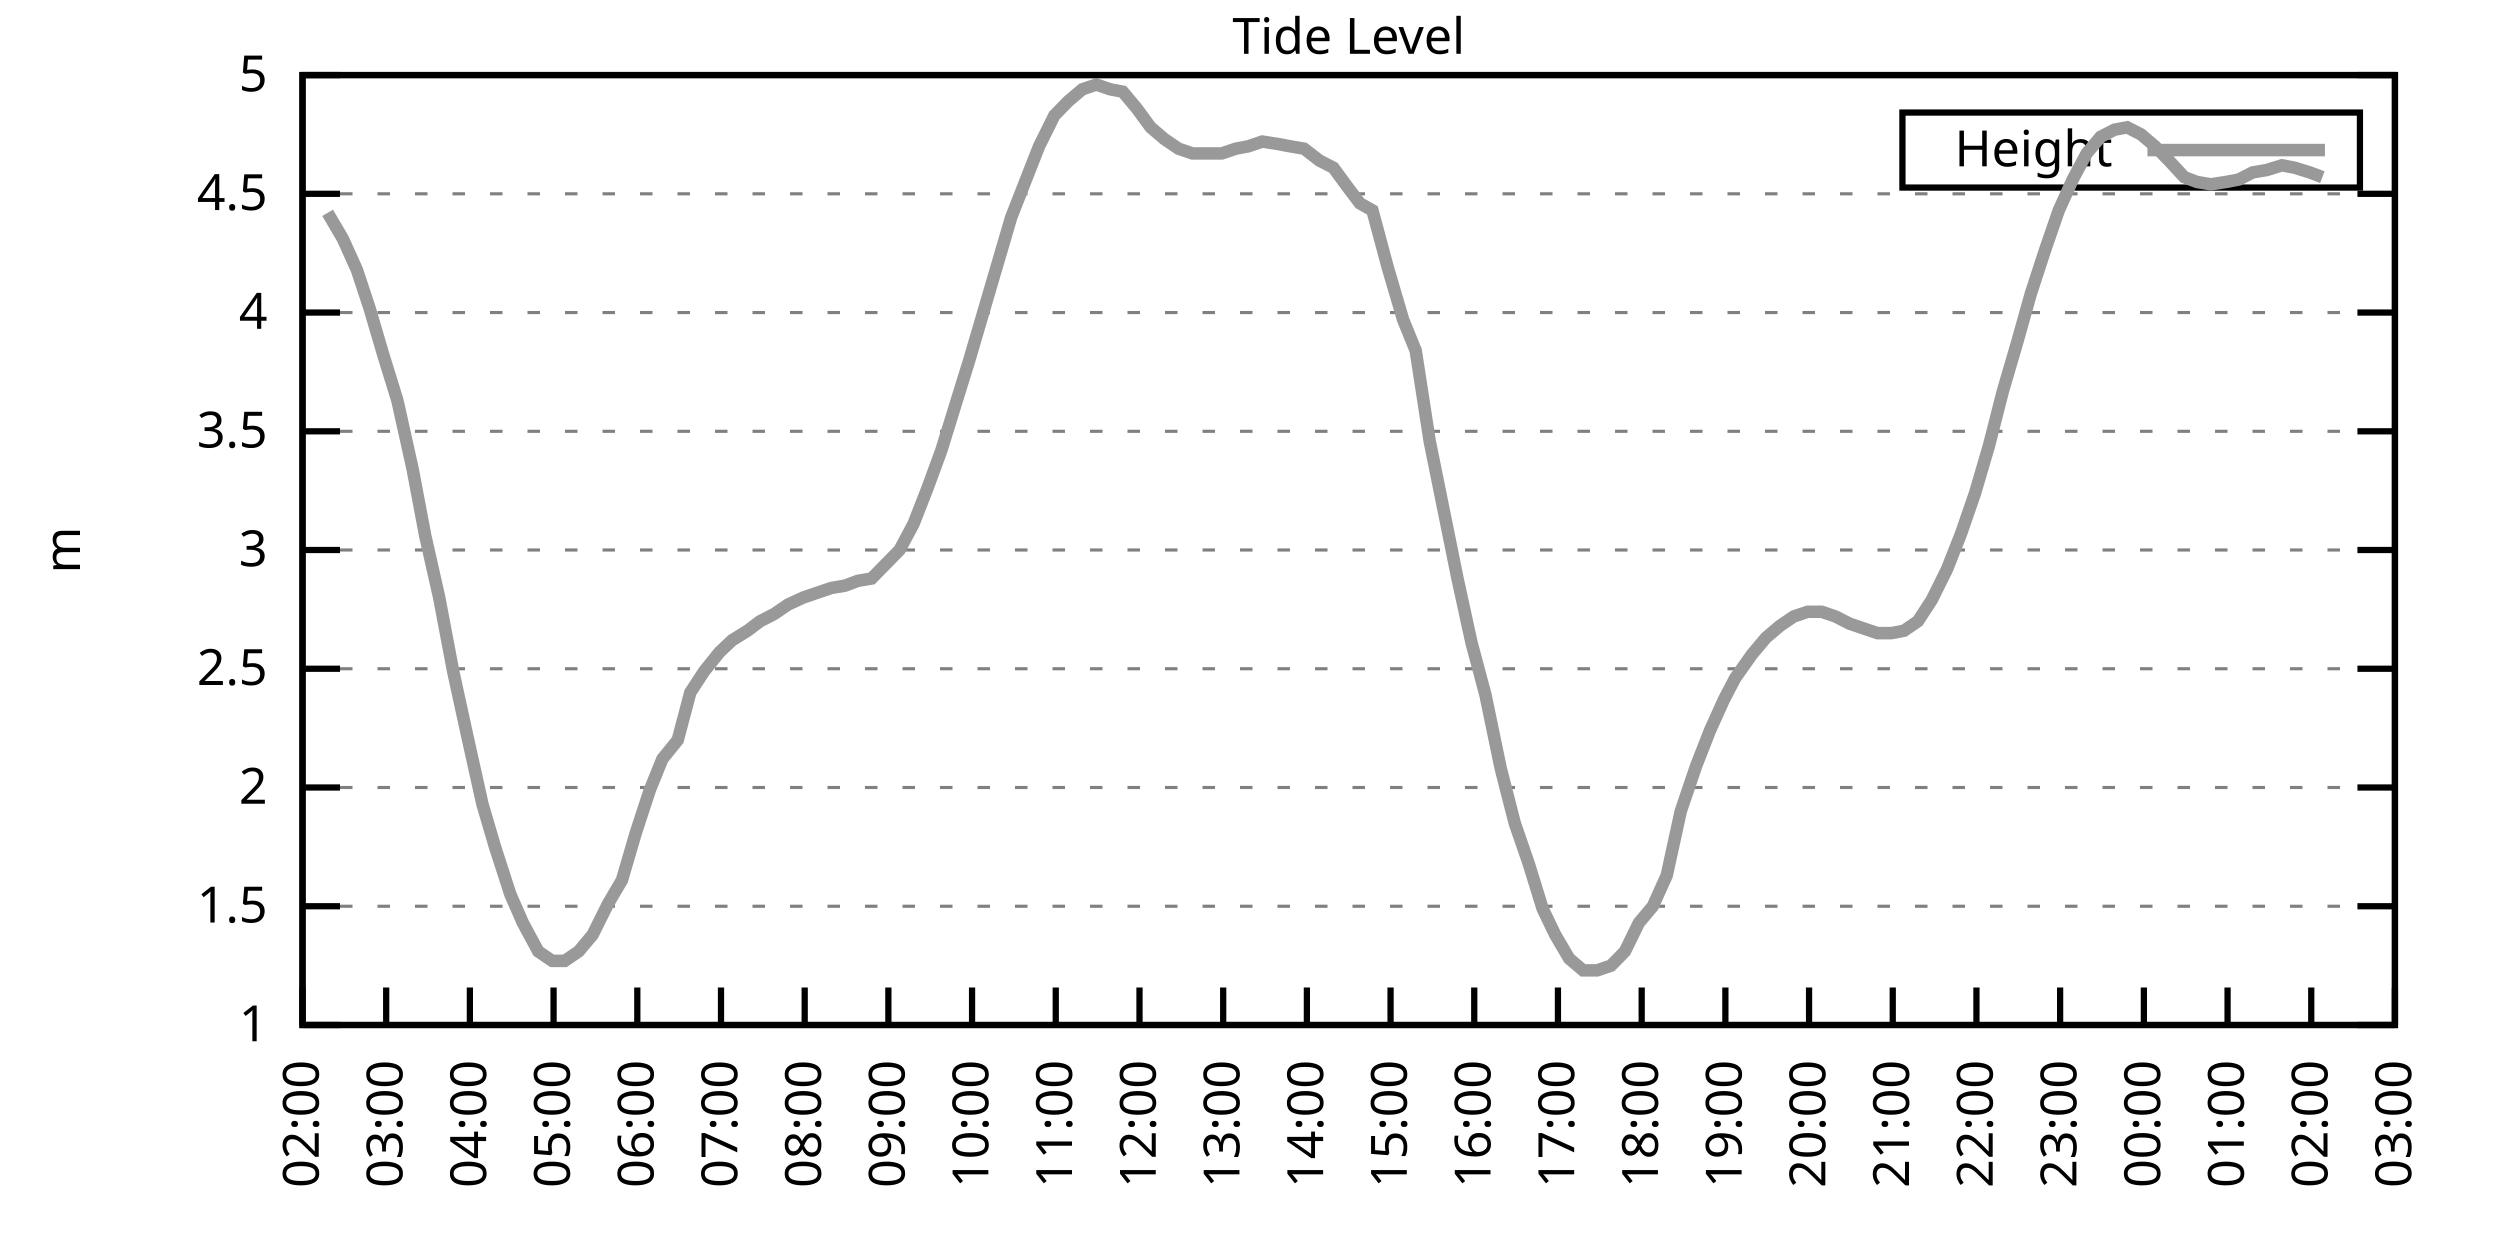
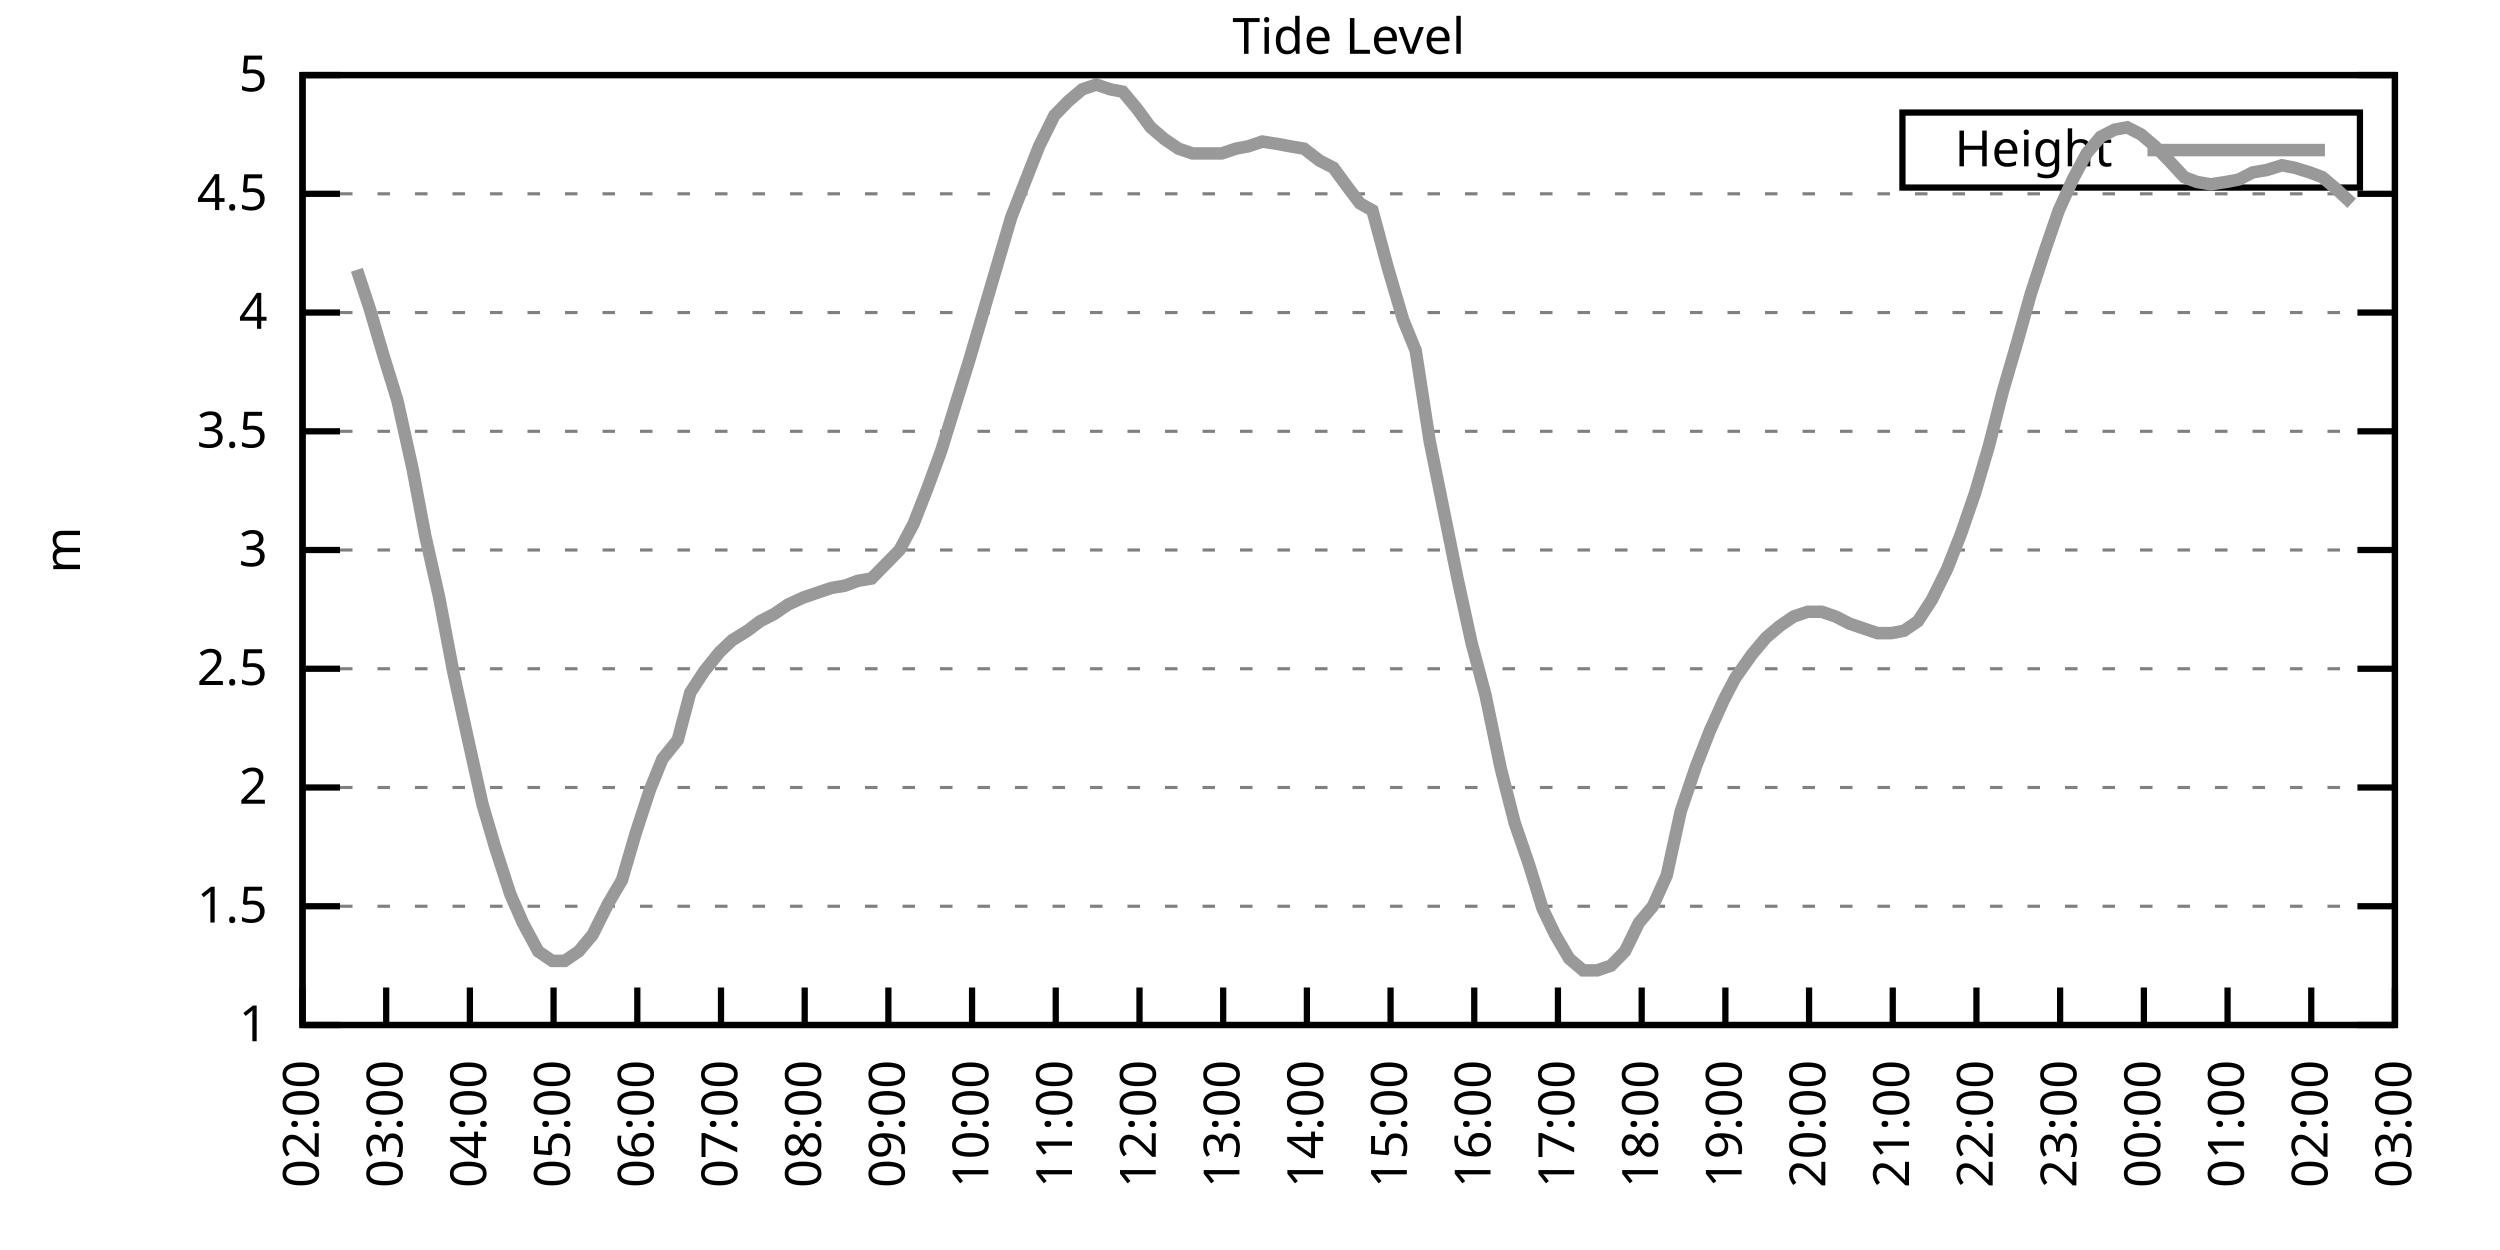
<svg xmlns="http://www.w3.org/2000/svg" xmlns:xlink="http://www.w3.org/1999/xlink" width="400" height="200" viewBox="0 0 400 200">
  <g id="gnuplot_canvas">
    <rect x="0" y="0" width="400" height="200" fill="none" />
    <defs>
      <circle id="gpDot" r="0.5" stroke-width="0.5" stroke="currentColor" />
      <path id="gpPt0" stroke-width="0.333" stroke="currentColor" d="M-1,0 h2 M0,-1 v2" />
      <path id="gpPt1" stroke-width="0.333" stroke="currentColor" d="M-1,-1 L1,1 M1,-1 L-1,1" />
      <path id="gpPt2" stroke-width="0.333" stroke="currentColor" d="M-1,0 L1,0 M0,-1 L0,1 M-1,-1 L1,1 M-1,1 L1,-1" />
      <rect id="gpPt3" stroke-width="0.333" stroke="currentColor" x="-1" y="-1" width="2" height="2" />
      <rect id="gpPt4" stroke-width="0.333" stroke="currentColor" fill="currentColor" x="-1" y="-1" width="2" height="2" />
      <circle id="gpPt5" stroke-width="0.333" stroke="currentColor" cx="0" cy="0" r="1" />
      <use xlink:href="#gpPt5" id="gpPt6" fill="currentColor" stroke="none" />
      <path id="gpPt7" stroke-width="0.333" stroke="currentColor" d="M0,-1.33 L-1.33,0.67 L1.33,0.67 z" />
      <use xlink:href="#gpPt7" id="gpPt8" fill="currentColor" stroke="none" />
      <use xlink:href="#gpPt7" id="gpPt9" stroke="currentColor" transform="rotate(180)" />
      <use xlink:href="#gpPt9" id="gpPt10" fill="currentColor" stroke="none" />
      <use xlink:href="#gpPt3" id="gpPt11" stroke="currentColor" transform="rotate(45)" />
      <use xlink:href="#gpPt11" id="gpPt12" fill="currentColor" stroke="none" />
      <path id="gpPt13" stroke-width="0.333" stroke="currentColor" d="M0,1.330 L1.265,0.411 L0.782,-1.067 L-0.782,-1.076 L-1.265,0.411 z" />
      <use xlink:href="#gpPt13" id="gpPt14" fill="currentColor" stroke="none" />
      <filter id="textbox" filterUnits="objectBoundingBox" x="0" y="0" height="1" width="1">
        <feFlood flood-color="white" flood-opacity="1" result="bgnd" />
        <feComposite in="SourceGraphic" in2="bgnd" operator="atop" />
      </filter>
      <filter id="greybox" filterUnits="objectBoundingBox" x="0" y="0" height="1" width="1">
        <feFlood flood-color="lightgrey" flood-opacity="1" result="grey" />
        <feComposite in="SourceGraphic" in2="grey" operator="atop" />
      </filter>
    </defs>
    <g fill="none" color="white" stroke="currentColor" stroke-width="1.00" stroke-linecap="butt" stroke-linejoin="miter">
</g>
    <g fill="none" color="black" stroke="currentColor" stroke-width="1.00" stroke-linecap="butt" stroke-linejoin="miter">
      <g stroke="none" shape-rendering="crispEdges">
        <polygon fill="rgb(255, 255, 255)" points="48.40,164.00 383.18,164.00 383.18,12.02 48.40,12.02 " />
      </g>
    </g>
    <g fill="none" color="black" stroke="currentColor" stroke-width="1.00" stroke-linecap="butt" stroke-linejoin="miter">
</g>
    <g fill="none" color="black" stroke="black" stroke-width="0.50" stroke-linecap="butt" stroke-linejoin="miter">
</g>
    <g fill="none" color="gray" stroke="currentColor" stroke-width="0.50" stroke-linecap="butt" stroke-linejoin="miter">
      <path stroke="gray" stroke-dasharray="2,4" class="gridline" d="M48.40,164.00 L383.19,164.00  " />
    </g>
    <g fill="none" color="gray" stroke="gray" stroke-width="1.00" stroke-linecap="butt" stroke-linejoin="miter">
</g>
    <g fill="none" color="black" stroke="currentColor" stroke-width="1.00" stroke-linecap="butt" stroke-linejoin="miter">
      <path stroke="black" d="M48.40,164.00 L54.40,164.00 M383.19,164.00 L377.19,164.00  " />
      <g transform="translate(42.80,166.60)" stroke="none" fill="black" font-family="Sans" font-size="8.00" text-anchor="end">
        <text>
          <tspan font-family="Sans"> 1</tspan>
        </text>
      </g>
    </g>
    <g fill="none" color="black" stroke="currentColor" stroke-width="1.00" stroke-linecap="butt" stroke-linejoin="miter">
</g>
    <g fill="none" color="black" stroke="black" stroke-width="0.50" stroke-linecap="butt" stroke-linejoin="miter">
</g>
    <g fill="none" color="gray" stroke="currentColor" stroke-width="0.50" stroke-linecap="butt" stroke-linejoin="miter">
      <path stroke="gray" stroke-dasharray="2,4" class="gridline" d="M48.40,145.00 L383.19,145.00  " />
    </g>
    <g fill="none" color="gray" stroke="gray" stroke-width="1.00" stroke-linecap="butt" stroke-linejoin="miter">
</g>
    <g fill="none" color="black" stroke="currentColor" stroke-width="1.00" stroke-linecap="butt" stroke-linejoin="miter">
      <path stroke="black" d="M48.40,145.00 L54.40,145.00 M383.19,145.00 L377.19,145.00  " />
      <g transform="translate(42.80,147.60)" stroke="none" fill="black" font-family="Sans" font-size="8.00" text-anchor="end">
        <text>
          <tspan font-family="Sans"> 1.5</tspan>
        </text>
      </g>
    </g>
    <g fill="none" color="black" stroke="currentColor" stroke-width="1.00" stroke-linecap="butt" stroke-linejoin="miter">
</g>
    <g fill="none" color="black" stroke="black" stroke-width="0.50" stroke-linecap="butt" stroke-linejoin="miter">
</g>
    <g fill="none" color="gray" stroke="currentColor" stroke-width="0.50" stroke-linecap="butt" stroke-linejoin="miter">
      <path stroke="gray" stroke-dasharray="2,4" class="gridline" d="M48.40,126.00 L383.19,126.00  " />
    </g>
    <g fill="none" color="gray" stroke="gray" stroke-width="1.00" stroke-linecap="butt" stroke-linejoin="miter">
</g>
    <g fill="none" color="black" stroke="currentColor" stroke-width="1.00" stroke-linecap="butt" stroke-linejoin="miter">
      <path stroke="black" d="M48.40,126.00 L54.40,126.00 M383.19,126.00 L377.19,126.00  " />
      <g transform="translate(42.80,128.60)" stroke="none" fill="black" font-family="Sans" font-size="8.00" text-anchor="end">
        <text>
          <tspan font-family="Sans"> 2</tspan>
        </text>
      </g>
    </g>
    <g fill="none" color="black" stroke="currentColor" stroke-width="1.00" stroke-linecap="butt" stroke-linejoin="miter">
</g>
    <g fill="none" color="black" stroke="black" stroke-width="0.50" stroke-linecap="butt" stroke-linejoin="miter">
</g>
    <g fill="none" color="gray" stroke="currentColor" stroke-width="0.50" stroke-linecap="butt" stroke-linejoin="miter">
      <path stroke="gray" stroke-dasharray="2,4" class="gridline" d="M48.40,107.00 L383.19,107.00  " />
    </g>
    <g fill="none" color="gray" stroke="gray" stroke-width="1.00" stroke-linecap="butt" stroke-linejoin="miter">
</g>
    <g fill="none" color="black" stroke="currentColor" stroke-width="1.00" stroke-linecap="butt" stroke-linejoin="miter">
      <path stroke="black" d="M48.40,107.00 L54.40,107.00 M383.19,107.00 L377.19,107.00  " />
      <g transform="translate(42.80,109.60)" stroke="none" fill="black" font-family="Sans" font-size="8.00" text-anchor="end">
        <text>
          <tspan font-family="Sans"> 2.5</tspan>
        </text>
      </g>
    </g>
    <g fill="none" color="black" stroke="currentColor" stroke-width="1.00" stroke-linecap="butt" stroke-linejoin="miter">
</g>
    <g fill="none" color="black" stroke="black" stroke-width="0.50" stroke-linecap="butt" stroke-linejoin="miter">
</g>
    <g fill="none" color="gray" stroke="currentColor" stroke-width="0.50" stroke-linecap="butt" stroke-linejoin="miter">
      <path stroke="gray" stroke-dasharray="2,4" class="gridline" d="M48.40,88.00 L383.19,88.00  " />
    </g>
    <g fill="none" color="gray" stroke="gray" stroke-width="1.00" stroke-linecap="butt" stroke-linejoin="miter">
</g>
    <g fill="none" color="black" stroke="currentColor" stroke-width="1.00" stroke-linecap="butt" stroke-linejoin="miter">
      <path stroke="black" d="M48.40,88.00 L54.40,88.00 M383.19,88.00 L377.19,88.00  " />
      <g transform="translate(42.80,90.60)" stroke="none" fill="black" font-family="Sans" font-size="8.00" text-anchor="end">
        <text>
          <tspan font-family="Sans"> 3</tspan>
        </text>
      </g>
    </g>
    <g fill="none" color="black" stroke="currentColor" stroke-width="1.00" stroke-linecap="butt" stroke-linejoin="miter">
</g>
    <g fill="none" color="black" stroke="black" stroke-width="0.50" stroke-linecap="butt" stroke-linejoin="miter">
</g>
    <g fill="none" color="gray" stroke="currentColor" stroke-width="0.50" stroke-linecap="butt" stroke-linejoin="miter">
      <path stroke="gray" stroke-dasharray="2,4" class="gridline" d="M48.40,69.01 L383.19,69.01  " />
    </g>
    <g fill="none" color="gray" stroke="gray" stroke-width="1.00" stroke-linecap="butt" stroke-linejoin="miter">
</g>
    <g fill="none" color="black" stroke="currentColor" stroke-width="1.00" stroke-linecap="butt" stroke-linejoin="miter">
      <path stroke="black" d="M48.40,69.01 L54.40,69.01 M383.19,69.01 L377.19,69.01  " />
      <g transform="translate(42.80,71.61)" stroke="none" fill="black" font-family="Sans" font-size="8.00" text-anchor="end">
        <text>
          <tspan font-family="Sans"> 3.5</tspan>
        </text>
      </g>
    </g>
    <g fill="none" color="black" stroke="currentColor" stroke-width="1.00" stroke-linecap="butt" stroke-linejoin="miter">
</g>
    <g fill="none" color="black" stroke="black" stroke-width="0.50" stroke-linecap="butt" stroke-linejoin="miter">
</g>
    <g fill="none" color="gray" stroke="currentColor" stroke-width="0.50" stroke-linecap="butt" stroke-linejoin="miter">
      <path stroke="gray" stroke-dasharray="2,4" class="gridline" d="M48.40,50.01 L383.19,50.01  " />
    </g>
    <g fill="none" color="gray" stroke="gray" stroke-width="1.00" stroke-linecap="butt" stroke-linejoin="miter">
</g>
    <g fill="none" color="black" stroke="currentColor" stroke-width="1.00" stroke-linecap="butt" stroke-linejoin="miter">
      <path stroke="black" d="M48.40,50.01 L54.40,50.01 M383.19,50.01 L377.19,50.01  " />
      <g transform="translate(42.80,52.61)" stroke="none" fill="black" font-family="Sans" font-size="8.00" text-anchor="end">
        <text>
          <tspan font-family="Sans"> 4</tspan>
        </text>
      </g>
    </g>
    <g fill="none" color="black" stroke="currentColor" stroke-width="1.00" stroke-linecap="butt" stroke-linejoin="miter">
</g>
    <g fill="none" color="black" stroke="black" stroke-width="0.50" stroke-linecap="butt" stroke-linejoin="miter">
</g>
    <g fill="none" color="gray" stroke="currentColor" stroke-width="0.50" stroke-linecap="butt" stroke-linejoin="miter">
      <path stroke="gray" stroke-dasharray="2,4" class="gridline" d="M48.40,31.01 L383.19,31.01  " />
    </g>
    <g fill="none" color="gray" stroke="gray" stroke-width="1.00" stroke-linecap="butt" stroke-linejoin="miter">
</g>
    <g fill="none" color="black" stroke="currentColor" stroke-width="1.00" stroke-linecap="butt" stroke-linejoin="miter">
      <path stroke="black" d="M48.40,31.01 L54.40,31.01 M383.19,31.01 L377.19,31.01  " />
      <g transform="translate(42.80,33.61)" stroke="none" fill="black" font-family="Sans" font-size="8.00" text-anchor="end">
        <text>
          <tspan font-family="Sans"> 4.5</tspan>
        </text>
      </g>
    </g>
    <g fill="none" color="black" stroke="currentColor" stroke-width="1.00" stroke-linecap="butt" stroke-linejoin="miter">
</g>
    <g fill="none" color="black" stroke="black" stroke-width="0.50" stroke-linecap="butt" stroke-linejoin="miter">
</g>
    <g fill="none" color="gray" stroke="currentColor" stroke-width="0.50" stroke-linecap="butt" stroke-linejoin="miter">
      <path stroke="gray" stroke-dasharray="2,4" class="gridline" d="M48.40,12.01 L383.19,12.01  " />
    </g>
    <g fill="none" color="gray" stroke="gray" stroke-width="1.00" stroke-linecap="butt" stroke-linejoin="miter">
</g>
    <g fill="none" color="black" stroke="currentColor" stroke-width="1.00" stroke-linecap="butt" stroke-linejoin="miter">
      <path stroke="black" d="M48.40,12.01 L54.40,12.01 M383.19,12.01 L377.19,12.01  " />
      <g transform="translate(42.80,14.61)" stroke="none" fill="black" font-family="Sans" font-size="8.00" text-anchor="end">
        <text>
          <tspan font-family="Sans"> 5</tspan>
        </text>
      </g>
    </g>
    <g fill="none" color="black" stroke="currentColor" stroke-width="1.00" stroke-linecap="butt" stroke-linejoin="miter">
      <path stroke="black" d="M48.40,164.00 L48.40,158.00  " />
      <g transform="translate(51.00,169.60) rotate(270.00)" stroke="none" fill="black" font-family="Sans" font-size="8.00" text-anchor="end">
        <text>
          <tspan font-family="Sans">02:00</tspan>
        </text>
      </g>
    </g>
    <g fill="none" color="black" stroke="currentColor" stroke-width="1.00" stroke-linecap="butt" stroke-linejoin="miter">
      <path stroke="black" d="M61.79,164.00 L61.79,158.00  " />
      <g transform="translate(64.39,169.60) rotate(270.00)" stroke="none" fill="black" font-family="Sans" font-size="8.00" text-anchor="end">
        <text>
          <tspan font-family="Sans">03:00</tspan>
        </text>
      </g>
    </g>
    <g fill="none" color="black" stroke="currentColor" stroke-width="1.00" stroke-linecap="butt" stroke-linejoin="miter">
      <path stroke="black" d="M75.18,164.00 L75.18,158.00  " />
      <g transform="translate(77.78,169.60) rotate(270.00)" stroke="none" fill="black" font-family="Sans" font-size="8.00" text-anchor="end">
        <text>
          <tspan font-family="Sans">04:00</tspan>
        </text>
      </g>
    </g>
    <g fill="none" color="black" stroke="currentColor" stroke-width="1.00" stroke-linecap="butt" stroke-linejoin="miter">
      <path stroke="black" d="M88.57,164.00 L88.57,158.00  " />
      <g transform="translate(91.17,169.60) rotate(270.00)" stroke="none" fill="black" font-family="Sans" font-size="8.00" text-anchor="end">
        <text>
          <tspan font-family="Sans">05:00</tspan>
        </text>
      </g>
    </g>
    <g fill="none" color="black" stroke="currentColor" stroke-width="1.00" stroke-linecap="butt" stroke-linejoin="miter">
      <path stroke="black" d="M101.97,164.00 L101.97,158.00  " />
      <g transform="translate(104.57,169.60) rotate(270.00)" stroke="none" fill="black" font-family="Sans" font-size="8.00" text-anchor="end">
        <text>
          <tspan font-family="Sans">06:00</tspan>
        </text>
      </g>
    </g>
    <g fill="none" color="black" stroke="currentColor" stroke-width="1.00" stroke-linecap="butt" stroke-linejoin="miter">
      <path stroke="black" d="M115.36,164.00 L115.36,158.00  " />
      <g transform="translate(117.96,169.60) rotate(270.00)" stroke="none" fill="black" font-family="Sans" font-size="8.00" text-anchor="end">
        <text>
          <tspan font-family="Sans">07:00</tspan>
        </text>
      </g>
    </g>
    <g fill="none" color="black" stroke="currentColor" stroke-width="1.00" stroke-linecap="butt" stroke-linejoin="miter">
      <path stroke="black" d="M128.75,164.00 L128.75,158.00  " />
      <g transform="translate(131.35,169.60) rotate(270.00)" stroke="none" fill="black" font-family="Sans" font-size="8.00" text-anchor="end">
        <text>
          <tspan font-family="Sans">08:00</tspan>
        </text>
      </g>
    </g>
    <g fill="none" color="black" stroke="currentColor" stroke-width="1.00" stroke-linecap="butt" stroke-linejoin="miter">
      <path stroke="black" d="M142.14,164.00 L142.14,158.00  " />
      <g transform="translate(144.74,169.60) rotate(270.00)" stroke="none" fill="black" font-family="Sans" font-size="8.00" text-anchor="end">
        <text>
          <tspan font-family="Sans">09:00</tspan>
        </text>
      </g>
    </g>
    <g fill="none" color="black" stroke="currentColor" stroke-width="1.00" stroke-linecap="butt" stroke-linejoin="miter">
      <path stroke="black" d="M155.53,164.00 L155.53,158.00  " />
      <g transform="translate(158.13,169.60) rotate(270.00)" stroke="none" fill="black" font-family="Sans" font-size="8.00" text-anchor="end">
        <text>
          <tspan font-family="Sans">10:00</tspan>
        </text>
      </g>
    </g>
    <g fill="none" color="black" stroke="currentColor" stroke-width="1.00" stroke-linecap="butt" stroke-linejoin="miter">
      <path stroke="black" d="M168.92,164.00 L168.92,158.00  " />
      <g transform="translate(171.52,169.60) rotate(270.00)" stroke="none" fill="black" font-family="Sans" font-size="8.00" text-anchor="end">
        <text>
          <tspan font-family="Sans">11:00</tspan>
        </text>
      </g>
    </g>
    <g fill="none" color="black" stroke="currentColor" stroke-width="1.00" stroke-linecap="butt" stroke-linejoin="miter">
      <path stroke="black" d="M182.32,164.00 L182.32,158.00  " />
      <g transform="translate(184.92,169.60) rotate(270.00)" stroke="none" fill="black" font-family="Sans" font-size="8.00" text-anchor="end">
        <text>
          <tspan font-family="Sans">12:00</tspan>
        </text>
      </g>
    </g>
    <g fill="none" color="black" stroke="currentColor" stroke-width="1.00" stroke-linecap="butt" stroke-linejoin="miter">
      <path stroke="black" d="M195.71,164.00 L195.71,158.00  " />
      <g transform="translate(198.31,169.60) rotate(270.00)" stroke="none" fill="black" font-family="Sans" font-size="8.00" text-anchor="end">
        <text>
          <tspan font-family="Sans">13:00</tspan>
        </text>
      </g>
    </g>
    <g fill="none" color="black" stroke="currentColor" stroke-width="1.00" stroke-linecap="butt" stroke-linejoin="miter">
      <path stroke="black" d="M209.10,164.00 L209.10,158.00  " />
      <g transform="translate(211.70,169.60) rotate(270.00)" stroke="none" fill="black" font-family="Sans" font-size="8.00" text-anchor="end">
        <text>
          <tspan font-family="Sans">14:00</tspan>
        </text>
      </g>
    </g>
    <g fill="none" color="black" stroke="currentColor" stroke-width="1.00" stroke-linecap="butt" stroke-linejoin="miter">
      <path stroke="black" d="M222.49,164.00 L222.49,158.00  " />
      <g transform="translate(225.09,169.60) rotate(270.00)" stroke="none" fill="black" font-family="Sans" font-size="8.00" text-anchor="end">
        <text>
          <tspan font-family="Sans">15:00</tspan>
        </text>
      </g>
    </g>
    <g fill="none" color="black" stroke="currentColor" stroke-width="1.00" stroke-linecap="butt" stroke-linejoin="miter">
      <path stroke="black" d="M235.88,164.00 L235.88,158.00  " />
      <g transform="translate(238.48,169.60) rotate(270.00)" stroke="none" fill="black" font-family="Sans" font-size="8.00" text-anchor="end">
        <text>
          <tspan font-family="Sans">16:00</tspan>
        </text>
      </g>
    </g>
    <g fill="none" color="black" stroke="currentColor" stroke-width="1.00" stroke-linecap="butt" stroke-linejoin="miter">
      <path stroke="black" d="M249.27,164.00 L249.27,158.00  " />
      <g transform="translate(251.87,169.60) rotate(270.00)" stroke="none" fill="black" font-family="Sans" font-size="8.00" text-anchor="end">
        <text>
          <tspan font-family="Sans">17:00</tspan>
        </text>
      </g>
    </g>
    <g fill="none" color="black" stroke="currentColor" stroke-width="1.00" stroke-linecap="butt" stroke-linejoin="miter">
      <path stroke="black" d="M262.67,164.00 L262.67,158.00  " />
      <g transform="translate(265.27,169.60) rotate(270.00)" stroke="none" fill="black" font-family="Sans" font-size="8.00" text-anchor="end">
        <text>
          <tspan font-family="Sans">18:00</tspan>
        </text>
      </g>
    </g>
    <g fill="none" color="black" stroke="currentColor" stroke-width="1.00" stroke-linecap="butt" stroke-linejoin="miter">
      <path stroke="black" d="M276.06,164.00 L276.06,158.00  " />
      <g transform="translate(278.66,169.60) rotate(270.00)" stroke="none" fill="black" font-family="Sans" font-size="8.00" text-anchor="end">
        <text>
          <tspan font-family="Sans">19:00</tspan>
        </text>
      </g>
    </g>
    <g fill="none" color="black" stroke="currentColor" stroke-width="1.00" stroke-linecap="butt" stroke-linejoin="miter">
      <path stroke="black" d="M289.45,164.00 L289.45,158.00  " />
      <g transform="translate(292.05,169.60) rotate(270.00)" stroke="none" fill="black" font-family="Sans" font-size="8.00" text-anchor="end">
        <text>
          <tspan font-family="Sans">20:00</tspan>
        </text>
      </g>
    </g>
    <g fill="none" color="black" stroke="currentColor" stroke-width="1.00" stroke-linecap="butt" stroke-linejoin="miter">
      <path stroke="black" d="M302.84,164.00 L302.84,158.00  " />
      <g transform="translate(305.44,169.60) rotate(270.00)" stroke="none" fill="black" font-family="Sans" font-size="8.00" text-anchor="end">
        <text>
          <tspan font-family="Sans">21:00</tspan>
        </text>
      </g>
    </g>
    <g fill="none" color="black" stroke="currentColor" stroke-width="1.00" stroke-linecap="butt" stroke-linejoin="miter">
      <path stroke="black" d="M316.23,164.00 L316.23,158.00  " />
      <g transform="translate(318.83,169.60) rotate(270.00)" stroke="none" fill="black" font-family="Sans" font-size="8.00" text-anchor="end">
        <text>
          <tspan font-family="Sans">22:00</tspan>
        </text>
      </g>
    </g>
    <g fill="none" color="black" stroke="currentColor" stroke-width="1.00" stroke-linecap="butt" stroke-linejoin="miter">
      <path stroke="black" d="M329.62,164.00 L329.62,158.00  " />
      <g transform="translate(332.22,169.60) rotate(270.00)" stroke="none" fill="black" font-family="Sans" font-size="8.00" text-anchor="end">
        <text>
          <tspan font-family="Sans">23:00</tspan>
        </text>
      </g>
    </g>
    <g fill="none" color="black" stroke="currentColor" stroke-width="1.00" stroke-linecap="butt" stroke-linejoin="miter">
      <path stroke="black" d="M343.02,164.00 L343.02,158.00  " />
      <g transform="translate(345.62,169.60) rotate(270.00)" stroke="none" fill="black" font-family="Sans" font-size="8.00" text-anchor="end">
        <text>
          <tspan font-family="Sans">00:00</tspan>
        </text>
      </g>
    </g>
    <g fill="none" color="black" stroke="currentColor" stroke-width="1.00" stroke-linecap="butt" stroke-linejoin="miter">
      <path stroke="black" d="M356.41,164.00 L356.41,158.00  " />
      <g transform="translate(359.01,169.60) rotate(270.00)" stroke="none" fill="black" font-family="Sans" font-size="8.00" text-anchor="end">
        <text>
          <tspan font-family="Sans">01:00</tspan>
        </text>
      </g>
    </g>
    <g fill="none" color="black" stroke="currentColor" stroke-width="1.00" stroke-linecap="butt" stroke-linejoin="miter">
      <path stroke="black" d="M369.80,164.00 L369.80,158.00  " />
      <g transform="translate(372.40,169.60) rotate(270.00)" stroke="none" fill="black" font-family="Sans" font-size="8.00" text-anchor="end">
        <text>
          <tspan font-family="Sans">02:00</tspan>
        </text>
      </g>
    </g>
    <g fill="none" color="black" stroke="currentColor" stroke-width="1.00" stroke-linecap="butt" stroke-linejoin="miter">
      <path stroke="black" d="M383.19,164.00 L383.19,158.00  " />
      <g transform="translate(385.79,169.60) rotate(270.00)" stroke="none" fill="black" font-family="Sans" font-size="8.00" text-anchor="end">
        <text>
          <tspan font-family="Sans">03:00</tspan>
        </text>
      </g>
    </g>
    <g fill="none" color="black" stroke="currentColor" stroke-width="1.00" stroke-linecap="butt" stroke-linejoin="miter">
</g>
    <g fill="none" color="black" stroke="currentColor" stroke-width="1.00" stroke-linecap="butt" stroke-linejoin="miter">
      <path stroke="black" d="M48.40,12.01 L48.40,164.00 L383.19,164.00 L383.19,12.01 L48.40,12.01 Z  " />
    </g>
    <g fill="none" color="black" stroke="currentColor" stroke-width="1.00" stroke-linecap="butt" stroke-linejoin="miter">
</g>
    <g fill="none" color="black" stroke="currentColor" stroke-width="1.00" stroke-linecap="butt" stroke-linejoin="miter">
      <path stroke="black" d="M304.39,30.01 L304.39,18.01 L377.59,18.01 L377.59,30.01 L304.39,30.01 Z  " />
    </g>
    <g id="Tide_level_plot_1">
      <g fill="none" color="white" stroke="black" stroke-width="2.00" stroke-linecap="butt" stroke-linejoin="miter">
</g>
      <g fill="none" color="black" stroke="currentColor" stroke-width="2.00" stroke-linecap="butt" stroke-linejoin="miter">
        <g transform="translate(337.99,26.61)" stroke="none" fill="black" font-family="Sans" font-size="8.00" text-anchor="end">
          <text>
            <tspan font-family="Sans">Height</tspan>
          </text>
        </g>
      </g>
      <g fill="none" color="black" stroke="currentColor" stroke-width="2.00" stroke-linecap="butt" stroke-linejoin="miter">
-         <path stroke="rgb(153, 153, 153)" d="M343.59,24.01 L371.99,24.01 M52.42,34.05 L54.87,38.23 L57.10,43.17 L59.11,49.25 L61.35,56.85 L63.58,64.07   L66.03,75.09 L68.04,85.73 L70.27,95.60 L72.50,107.38 L74.74,117.64 L77.19,128.66 L79.20,135.50 L81.66,143.10   L83.66,147.66 L86.12,152.22 L88.35,153.74 L90.36,153.74 L92.59,152.22 L94.82,149.56 L97.28,144.62 L99.51,140.82   L101.74,133.22 L103.98,126.38 L105.98,121.44 L108.44,118.40 L110.45,110.80 L112.68,107.38 L115.13,104.34 L117.14,102.44   L119.60,100.92 L121.61,99.40 L123.84,98.26 L126.07,96.74 L128.53,95.60 L130.76,94.84 L132.99,94.08 L135.22,93.70   L137.23,92.94 L139.46,92.56 L141.69,90.28 L143.93,88.00 L146.16,83.83 L148.39,78.13 L150.62,72.05 L152.85,64.83   L155.09,57.61 L157.32,50.01 L159.55,42.41 L161.78,34.81 L164.01,29.11 L166.25,23.41 L168.70,18.47 L170.93,16.19   L173.17,14.29 L175.40,13.53 L177.63,14.29 L179.64,14.67 L181.87,17.33 L184.10,20.37 L186.33,22.27 L188.57,23.79   L190.80,24.55 L193.03,24.55 L195.48,24.55 L197.72,23.79 L199.73,23.41 L201.96,22.65 L204.41,23.03 L206.42,23.41   L208.65,23.79 L211.11,25.69 L213.34,26.83 L215.57,29.87 L217.58,32.53 L219.59,33.67 L222.04,42.79 L224.50,51.15   L226.51,56.09 L228.74,70.53 L230.97,81.55 L233.20,92.56 L235.44,102.82 L237.67,111.18 L240.12,122.96 L242.36,131.70   L244.59,138.16 L246.82,145.38 L248.83,149.56 L251.06,153.36 L253.29,155.26 L255.52,155.26 L257.76,154.50 L259.99,152.22   L262.22,147.66 L264.45,145.00 L266.68,140.06 L268.92,129.80 L271.37,122.58 L273.60,116.88 L275.83,111.94 L277.62,108.52   L280.30,104.72 L282.53,102.06 L284.76,100.16 L286.99,98.64 L289.23,97.88 L291.46,97.88 L293.69,98.64 L295.92,99.78   L298.15,100.54 L300.39,101.30 L302.62,101.30 L304.63,100.92 L306.86,99.40 L309.09,95.98 L311.54,91.04 L313.78,85.35   L316.01,78.89 L318.24,71.29 L320.47,62.55 L322.70,54.95 L324.94,46.97 L327.17,40.13 L329.40,33.67 L331.63,28.73   L333.86,24.55 L336.10,21.89 L338.33,20.75 L340.34,20.37 L342.57,21.51 L344.80,23.41 L347.03,25.69 L349.49,28.35   L351.50,29.11 L353.73,29.49 L356.18,29.11 L358.19,28.73 L360.42,27.59 L362.66,27.21 L365.11,26.45 L367.12,26.83   L369.58,27.59 L371.58,28.35  " />
+         <path stroke="rgb(153, 153, 153)" d="M343.59,24.01 L371.99,24.01 M57.10,43.17 L59.11,49.25 L61.35,56.85 L63.58,64.07 L66.03,75.09 L68.04,85.73   L70.27,95.60 L72.50,107.38 L74.74,117.64 L77.19,128.66 L79.20,135.50 L81.66,143.10 L83.66,147.66 L86.12,152.22   L88.35,153.74 L90.36,153.74 L92.59,152.22 L94.82,149.56 L97.28,144.62 L99.51,140.82 L101.74,133.22 L103.98,126.38   L105.98,121.44 L108.44,118.40 L110.45,110.80 L112.68,107.38 L115.13,104.34 L117.14,102.44 L119.60,100.92 L121.61,99.40   L123.84,98.26 L126.07,96.74 L128.53,95.60 L130.76,94.84 L132.99,94.08 L135.22,93.70 L137.23,92.94 L139.46,92.56   L141.69,90.28 L143.93,88.00 L146.16,83.83 L148.39,78.13 L150.62,72.05 L152.85,64.83 L155.09,57.61 L157.32,50.01   L159.55,42.41 L161.78,34.81 L164.01,29.11 L166.25,23.41 L168.70,18.47 L170.93,16.19 L173.17,14.29 L175.40,13.53   L177.63,14.29 L179.64,14.67 L181.87,17.33 L184.10,20.37 L186.33,22.27 L188.57,23.79 L190.80,24.55 L193.03,24.55   L195.48,24.55 L197.72,23.79 L199.73,23.41 L201.96,22.65 L204.41,23.03 L206.42,23.41 L208.65,23.79 L211.11,25.69   L213.34,26.83 L215.57,29.87 L217.58,32.53 L219.59,33.67 L222.04,42.79 L224.50,51.15 L226.51,56.09 L228.74,70.53   L230.97,81.55 L233.20,92.56 L235.44,102.82 L237.67,111.18 L240.12,122.96 L242.36,131.70 L244.59,138.16 L246.82,145.38   L248.83,149.56 L251.06,153.36 L253.29,155.26 L255.52,155.26 L257.76,154.50 L259.99,152.22 L262.22,147.66 L264.45,145.00   L266.68,140.06 L268.92,129.80 L271.37,122.58 L273.60,116.88 L275.83,111.94 L277.62,108.52 L280.30,104.72 L282.53,102.06   L284.76,100.16 L286.99,98.64 L289.23,97.88 L291.46,97.88 L293.69,98.64 L295.92,99.78 L298.15,100.54 L300.39,101.30   L302.62,101.30 L304.63,100.92 L306.86,99.40 L309.09,95.98 L311.54,91.04 L313.78,85.35 L316.01,78.89 L318.24,71.29   L320.47,62.55 L322.70,54.95 L324.94,46.97 L327.17,40.13 L329.40,33.67 L331.63,28.73 L333.86,24.55 L336.10,21.89   L338.33,20.75 L340.34,20.37 L342.57,21.51 L344.80,23.41 L347.03,25.69 L349.49,28.35 L351.50,29.11 L353.73,29.49   L356.18,29.11 L358.19,28.73 L360.42,27.59 L362.66,27.21 L365.11,26.45 L367.12,26.83 L369.58,27.59 L371.58,28.35   L373.82,30.25 L376.27,32.53  " />
      </g>
    </g>
    <g fill="none" color="black" stroke="currentColor" stroke-width="2.00" stroke-linecap="butt" stroke-linejoin="miter">
</g>
    <g fill="none" color="black" stroke="black" stroke-width="1.00" stroke-linecap="butt" stroke-linejoin="miter">
</g>
    <g fill="none" color="black" stroke="currentColor" stroke-width="1.00" stroke-linecap="butt" stroke-linejoin="miter">
      <path stroke="black" d="M48.40,12.01 L48.40,164.00 L383.19,164.00 L383.19,12.01 L48.40,12.01 Z  " />
      <g transform="translate(12.80,88.01) rotate(270.00)" stroke="none" fill="black" font-family="Sans" font-size="8.00" text-anchor="middle">
        <text>
          <tspan font-family="Sans">m</tspan>
        </text>
      </g>
    </g>
    <g fill="none" color="black" stroke="currentColor" stroke-width="1.00" stroke-linecap="butt" stroke-linejoin="miter">
</g>
    <g fill="none" color="black" stroke="currentColor" stroke-width="1.00" stroke-linecap="butt" stroke-linejoin="miter">
      <g transform="translate(215.79,8.61)" stroke="none" fill="black" font-family="Sans" font-size="8.00" text-anchor="middle">
        <text>
          <tspan font-family="Sans">Tide Level</tspan>
        </text>
      </g>
    </g>
    <g fill="none" color="black" stroke="currentColor" stroke-width="1.00" stroke-linecap="butt" stroke-linejoin="miter">
</g>
  </g>
</svg>
